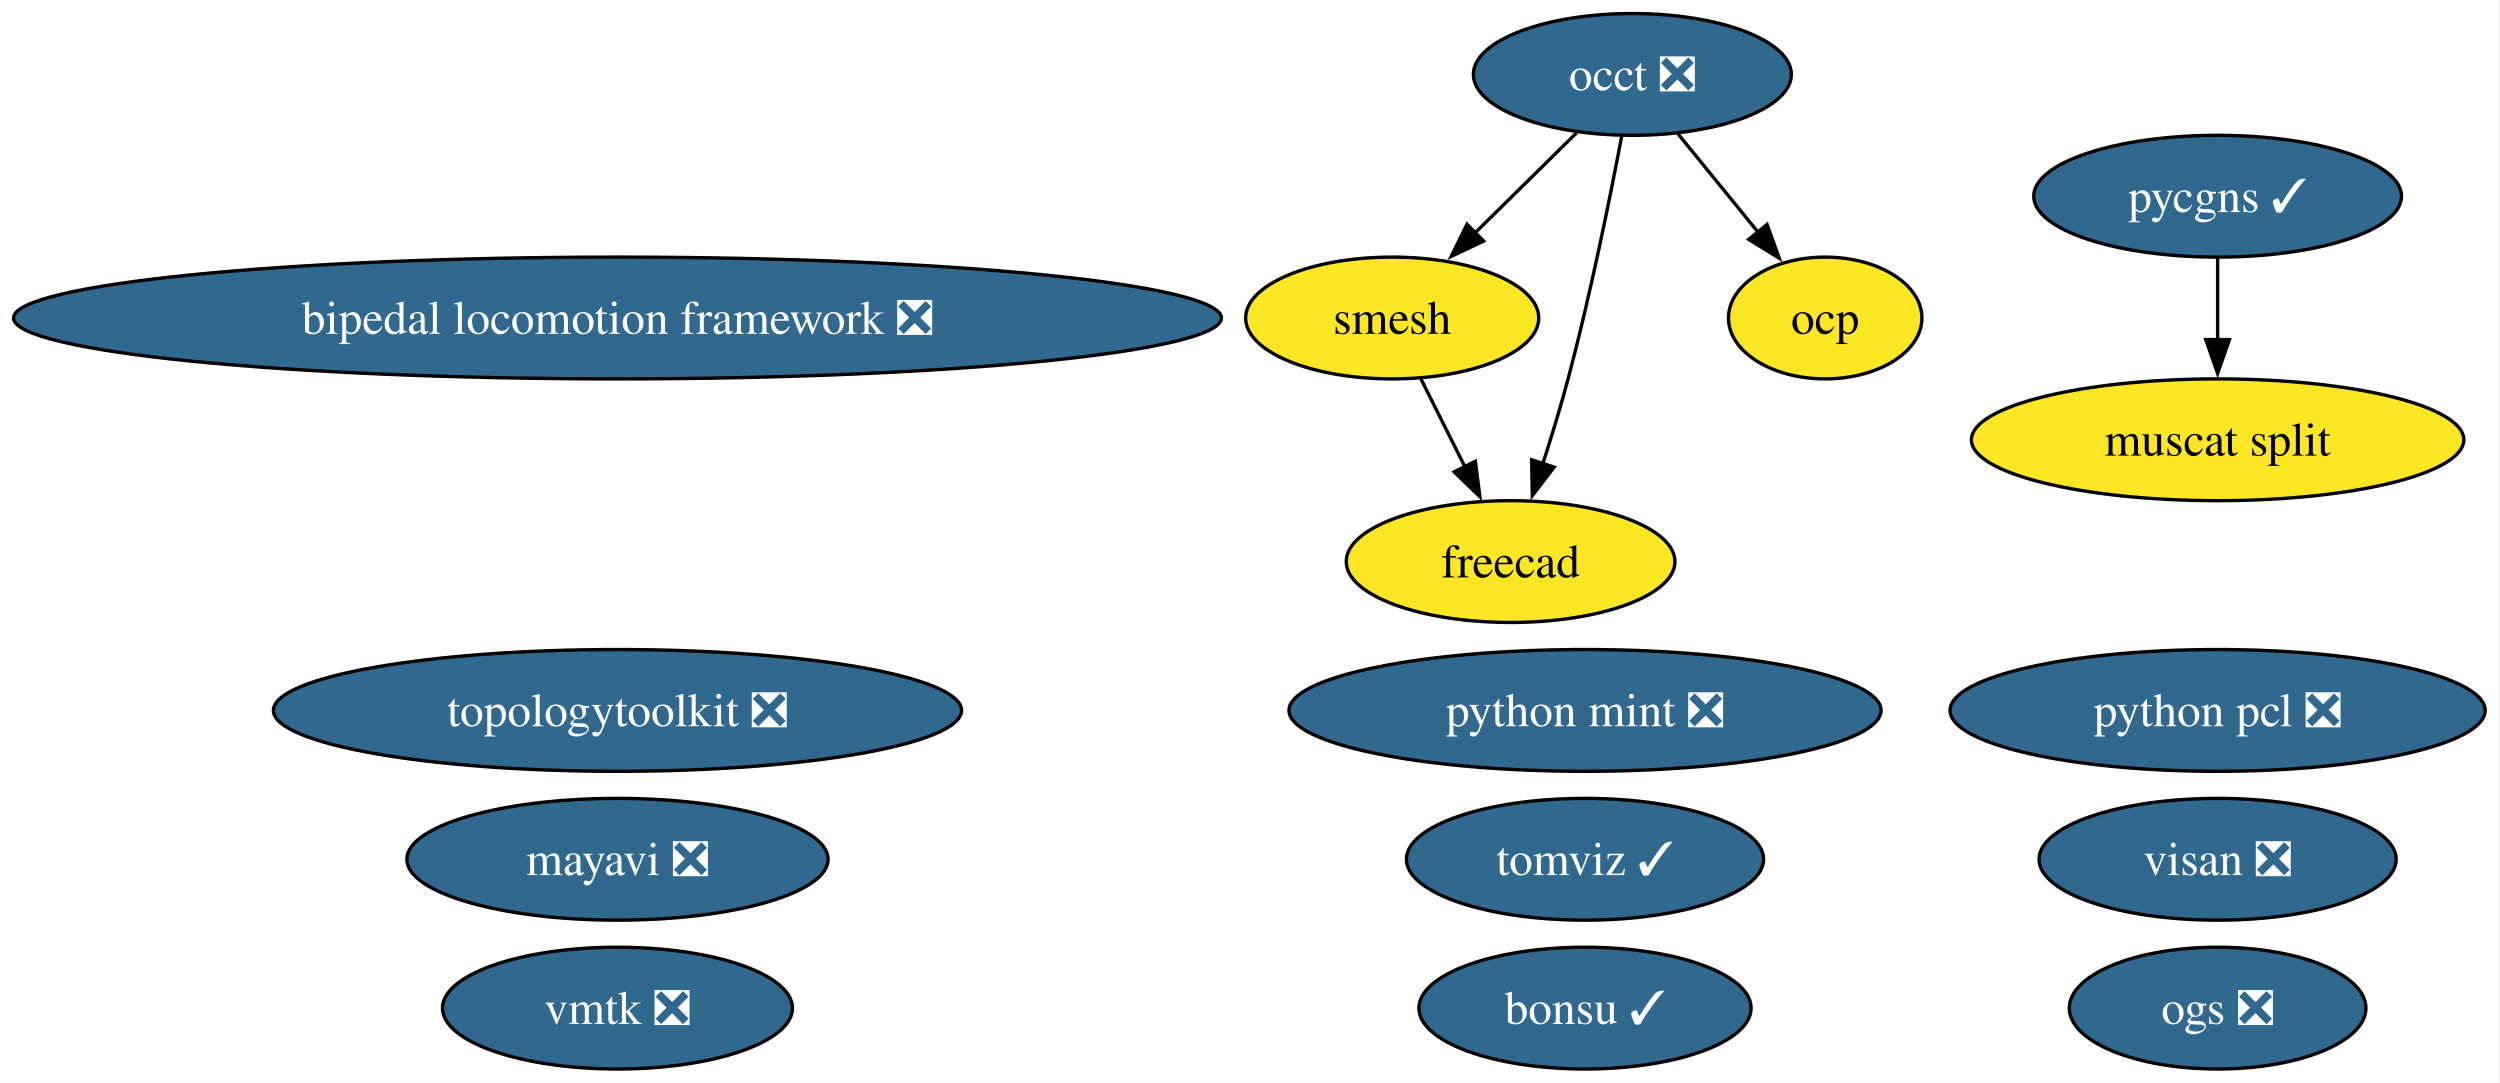
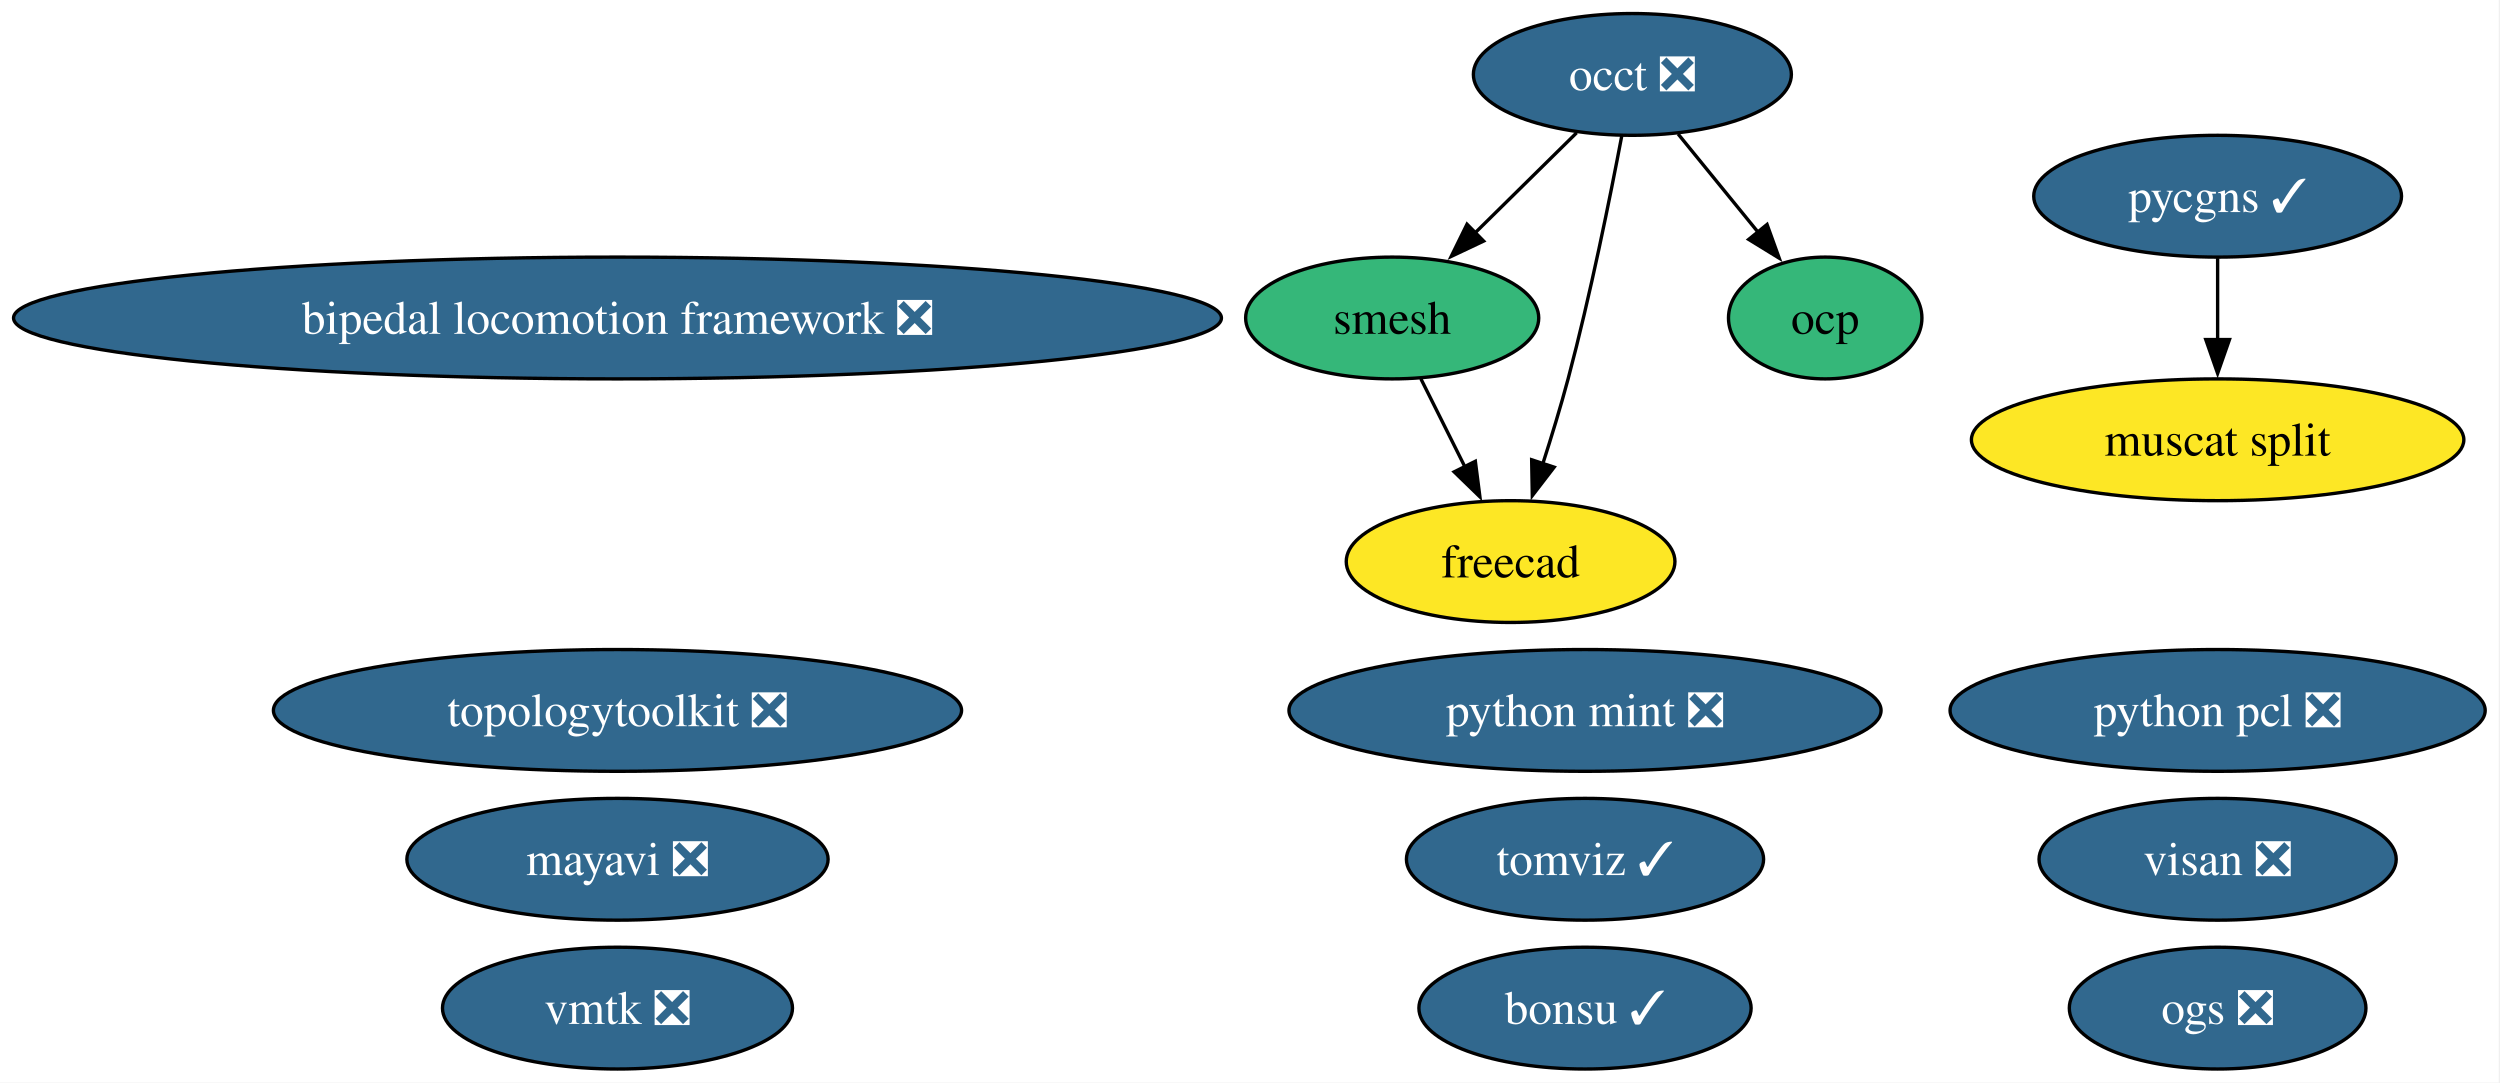
<svg xmlns="http://www.w3.org/2000/svg" xmlns:xlink="http://www.w3.org/1999/xlink" width="739pt" height="320pt" viewBox="0.00 0.00 739.00 320.00">
  <g id="graph0" class="graph" transform="scale(1 1) rotate(0) translate(4 316)">
    <polygon fill="white" stroke="none" points="-4,4 -4,-316 734.62,-316 734.62,4 -4,4" />
    <g id="node1" class="node">
      <g id="a_node1">
        <a xlink:href="https://github.com/conda-forge/mayavi-feedstock/pull/103" xlink:title="mayavi ❎">
          <ellipse fill="#31688e" stroke="black" cx="178.53" cy="-62" rx="62.26" ry="18" />
          <text xml:space="preserve" text-anchor="middle" x="178.53" y="-57.33" font-family="Times,serif" font-size="14.00" fill="white">mayavi ❎</text>
        </a>
      </g>
    </g>
    <g id="node2" class="node">
      <g id="a_node2">
        <a xlink:href="https://github.com/conda-forge/occt-feedstock/pull/142" xlink:title="occt ❎">
          <ellipse fill="#31688e" stroke="black" cx="478.53" cy="-294" rx="47" ry="18" />
          <text xml:space="preserve" text-anchor="middle" x="478.53" y="-289.32" font-family="Times,serif" font-size="14.00" fill="white">occt ❎</text>
        </a>
      </g>
    </g>
    <g id="node3" class="node">
      <g id="a_node3">
        <a xlink:href="https://github.com/conda-forge/smesh-feedstock" xlink:title="smesh">
-           <ellipse fill="#fde725" stroke="black" cx="407.53" cy="-222" rx="43.32" ry="18" />
+           <ellipse fill="#35b779" stroke="black" cx="407.53" cy="-222" rx="43.32" ry="18" />
          <text xml:space="preserve" text-anchor="middle" x="407.53" y="-217.32" font-family="Times,serif" font-size="14.00">smesh</text>
        </a>
      </g>
    </g>
    <g id="edge3" class="edge">
      <path fill="none" stroke="black" d="M462.06,-276.76C453.1,-267.93 441.84,-256.83 431.88,-247.01" />
      <polygon fill="black" stroke="black" points="434.56,-244.74 424.98,-240.21 429.65,-249.72 434.56,-244.74" />
    </g>
    <g id="node4" class="node">
      <g id="a_node4">
        <a xlink:href="https://github.com/conda-forge/freecad-feedstock" xlink:title="freecad">
          <ellipse fill="#fde725" stroke="black" cx="442.53" cy="-150" rx="48.58" ry="18" />
          <text xml:space="preserve" text-anchor="middle" x="442.53" y="-145.32" font-family="Times,serif" font-size="14.00">freecad</text>
        </a>
      </g>
    </g>
    <g id="edge1" class="edge">
      <path fill="none" stroke="black" d="M475.39,-275.82C471.97,-257.8 466.12,-228.73 459.53,-204 457.33,-195.75 454.62,-186.88 452.02,-178.8" />
      <polygon fill="black" stroke="black" points="455.41,-177.9 448.95,-169.49 448.76,-180.09 455.41,-177.9" />
    </g>
    <g id="node12" class="node">
      <g id="a_node12">
        <a xlink:href="https://github.com/conda-forge/ocp-feedstock" xlink:title="ocp">
-           <ellipse fill="#fde725" stroke="black" cx="535.53" cy="-222" rx="28.59" ry="18" />
+           <ellipse fill="#35b779" stroke="black" cx="535.53" cy="-222" rx="28.59" ry="18" />
          <text xml:space="preserve" text-anchor="middle" x="535.53" y="-217.32" font-family="Times,serif" font-size="14.00">ocp</text>
        </a>
      </g>
    </g>
    <g id="edge2" class="edge">
      <path fill="none" stroke="black" d="M492.03,-276.41C499.12,-267.71 507.93,-256.89 515.77,-247.26" />
      <polygon fill="black" stroke="black" points="518.34,-249.65 521.94,-239.68 512.91,-245.23 518.34,-249.65" />
    </g>
    <g id="edge4" class="edge">
      <path fill="none" stroke="black" d="M416,-204.05C419.91,-196.23 424.65,-186.75 429.04,-177.98" />
      <polygon fill="black" stroke="black" points="432.11,-179.65 433.46,-169.14 425.85,-176.52 432.11,-179.65" />
    </g>
    <g id="node5" class="node">
      <g id="a_node5">
        <a xlink:href="https://github.com/conda-forge/bonsu-feedstock/pull/94" xlink:title="bonsu ✓">
          <ellipse fill="#31688e" stroke="black" cx="464.53" cy="-18" rx="49.1" ry="18" />
          <text xml:space="preserve" text-anchor="middle" x="464.53" y="-13.32" font-family="Times,serif" font-size="14.00" fill="white">bonsu ✓</text>
        </a>
      </g>
    </g>
    <g id="node6" class="node">
      <g id="a_node6">
        <a xlink:href="https://github.com/conda-forge/topologytoolkit-feedstock/pull/99" xlink:title="topologytoolkit ❎">
          <ellipse fill="#31688e" stroke="black" cx="178.53" cy="-106" rx="101.71" ry="18" />
          <text xml:space="preserve" text-anchor="middle" x="178.53" y="-101.33" font-family="Times,serif" font-size="14.00" fill="white">topologytoolkit ❎</text>
        </a>
      </g>
    </g>
    <g id="node7" class="node">
      <g id="a_node7">
        <a xlink:href="https://github.com/conda-forge/tomviz-feedstock/pull/94" xlink:title="tomviz ✓">
          <ellipse fill="#31688e" stroke="black" cx="464.53" cy="-62" rx="52.79" ry="18" />
          <text xml:space="preserve" text-anchor="middle" x="464.53" y="-57.33" font-family="Times,serif" font-size="14.00" fill="white">tomviz ✓</text>
        </a>
      </g>
    </g>
    <g id="node8" class="node">
      <g id="a_node8">
        <a xlink:href="https://github.com/conda-forge/python-mint-feedstock/pull/83" xlink:title="python mint ❎">
          <ellipse fill="#31688e" stroke="black" cx="464.53" cy="-106" rx="87.51" ry="18" />
          <text xml:space="preserve" text-anchor="middle" x="464.53" y="-101.33" font-family="Times,serif" font-size="14.00" fill="white">python mint ❎</text>
        </a>
      </g>
    </g>
    <g id="node9" class="node">
      <g id="a_node9">
        <a xlink:href="https://github.com/conda-forge/pycgns-feedstock/pull/55" xlink:title="pycgns ✓">
          <ellipse fill="#31688e" stroke="black" cx="651.53" cy="-258" rx="54.36" ry="18" />
          <text xml:space="preserve" text-anchor="middle" x="651.53" y="-253.32" font-family="Times,serif" font-size="14.00" fill="white">pycgns ✓</text>
        </a>
      </g>
    </g>
    <g id="node15" class="node">
      <g id="a_node15">
        <a xlink:href="https://github.com/conda-forge/muscat-split-feedstock" xlink:title="muscat split">
          <ellipse fill="#fde725" stroke="black" cx="651.53" cy="-186" rx="72.78" ry="18" />
          <text xml:space="preserve" text-anchor="middle" x="651.53" y="-181.32" font-family="Times,serif" font-size="14.00">muscat split</text>
        </a>
      </g>
    </g>
    <g id="edge5" class="edge">
      <path fill="none" stroke="black" d="M651.53,-239.7C651.53,-232.41 651.53,-223.73 651.53,-215.54" />
      <polygon fill="black" stroke="black" points="655.03,-215.62 651.53,-205.62 648.03,-215.62 655.03,-215.62" />
    </g>
    <g id="node10" class="node">
      <g id="a_node10">
        <a xlink:href="https://github.com/conda-forge/visan-feedstock/pull/37" xlink:title="visan ❎">
          <ellipse fill="#31688e" stroke="black" cx="651.53" cy="-62" rx="52.79" ry="18" />
          <text xml:space="preserve" text-anchor="middle" x="651.53" y="-57.33" font-family="Times,serif" font-size="14.00" fill="white">visan ❎</text>
        </a>
      </g>
    </g>
    <g id="node11" class="node">
      <g id="a_node11">
        <a xlink:href="https://github.com/conda-forge/vmtk-feedstock/pull/40" xlink:title="vmtk ❎">
          <ellipse fill="#31688e" stroke="black" cx="178.53" cy="-18" rx="51.73" ry="18" />
          <text xml:space="preserve" text-anchor="middle" x="178.53" y="-13.32" font-family="Times,serif" font-size="14.00" fill="white">vmtk ❎</text>
        </a>
      </g>
    </g>
    <g id="node13" class="node">
      <g id="a_node13">
        <a xlink:href="https://github.com/conda-forge/bipedal-locomotion-framework-feedstock/pull/163" xlink:title="bipedal locomotion framework ❎">
          <ellipse fill="#31688e" stroke="black" cx="178.53" cy="-222" rx="178.53" ry="18" />
          <text xml:space="preserve" text-anchor="middle" x="178.53" y="-217.32" font-family="Times,serif" font-size="14.00" fill="white">bipedal locomotion framework ❎</text>
        </a>
      </g>
    </g>
    <g id="node14" class="node">
      <g id="a_node14">
        <a xlink:href="https://github.com/conda-forge/python-pcl-feedstock/pull/26" xlink:title="python pcl ❎">
          <ellipse fill="#31688e" stroke="black" cx="651.53" cy="-106" rx="79.09" ry="18" />
          <text xml:space="preserve" text-anchor="middle" x="651.53" y="-101.33" font-family="Times,serif" font-size="14.00" fill="white">python pcl ❎</text>
        </a>
      </g>
    </g>
    <g id="node16" class="node">
      <g id="a_node16">
        <a xlink:href="https://github.com/conda-forge/ogs-feedstock/pull/30" xlink:title="ogs ❎">
          <ellipse fill="#31688e" stroke="black" cx="651.53" cy="-18" rx="43.84" ry="18" />
          <text xml:space="preserve" text-anchor="middle" x="651.53" y="-13.32" font-family="Times,serif" font-size="14.00" fill="white">ogs ❎</text>
        </a>
      </g>
    </g>
  </g>
</svg>
